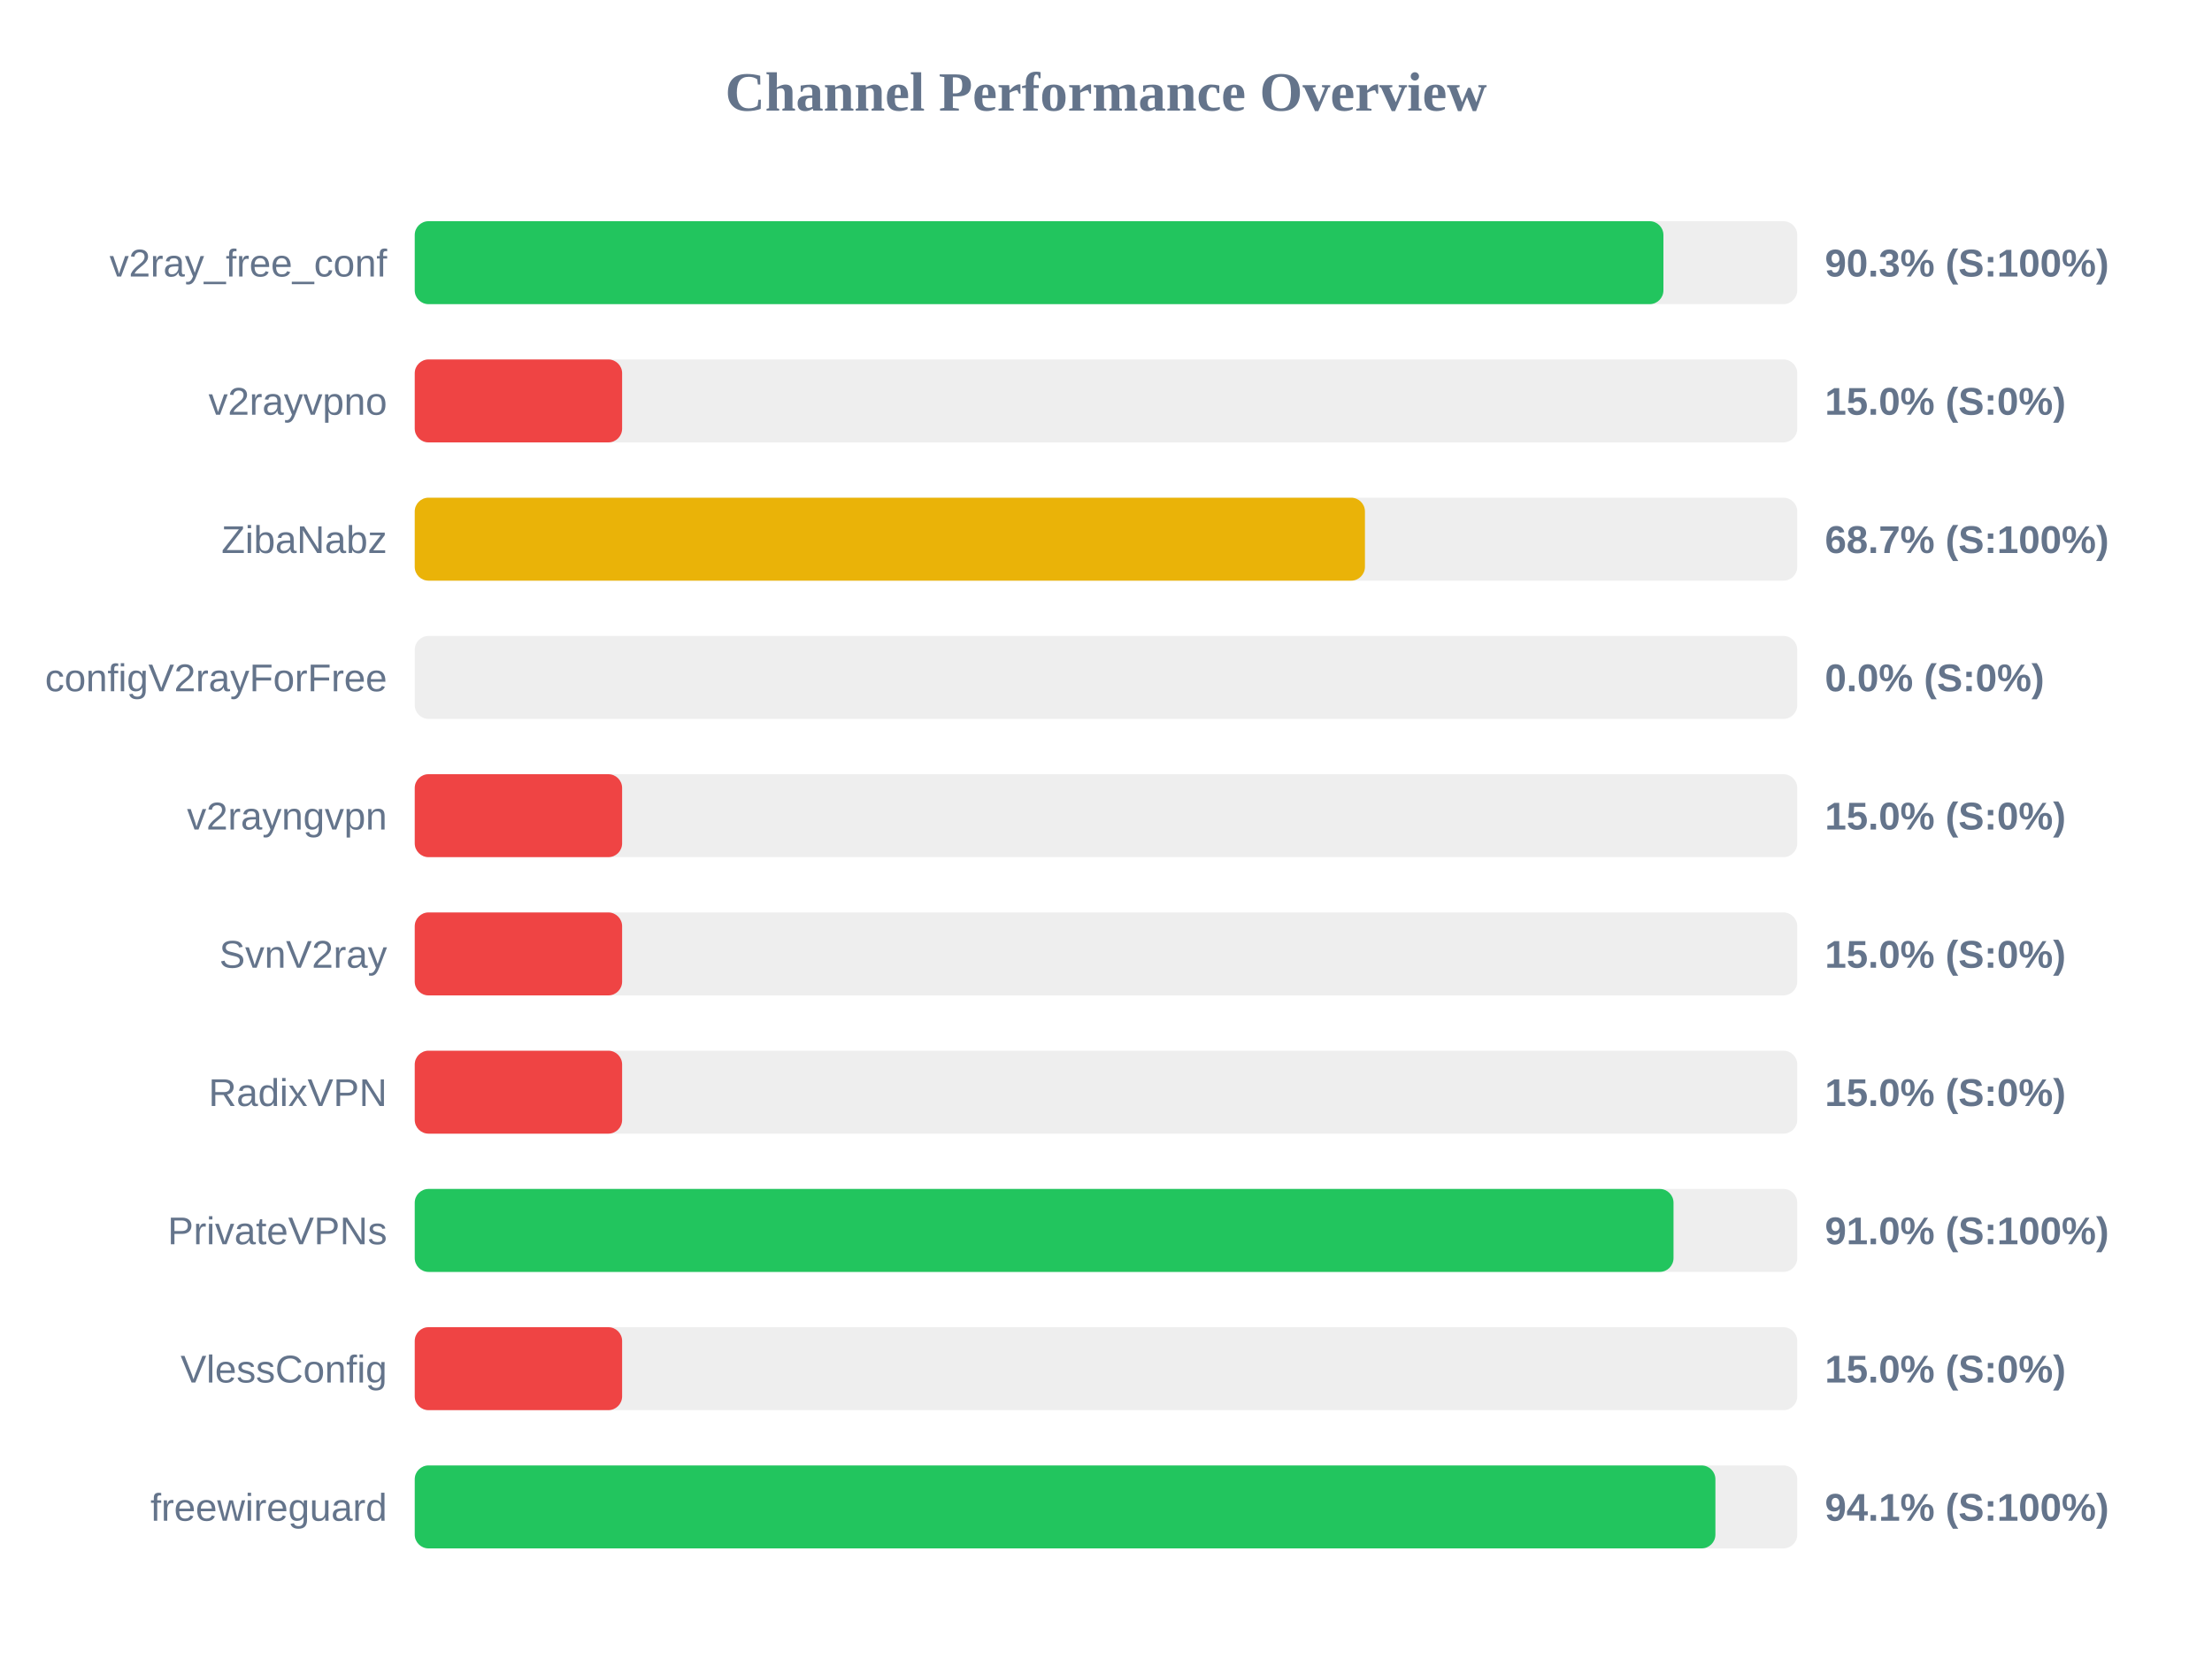
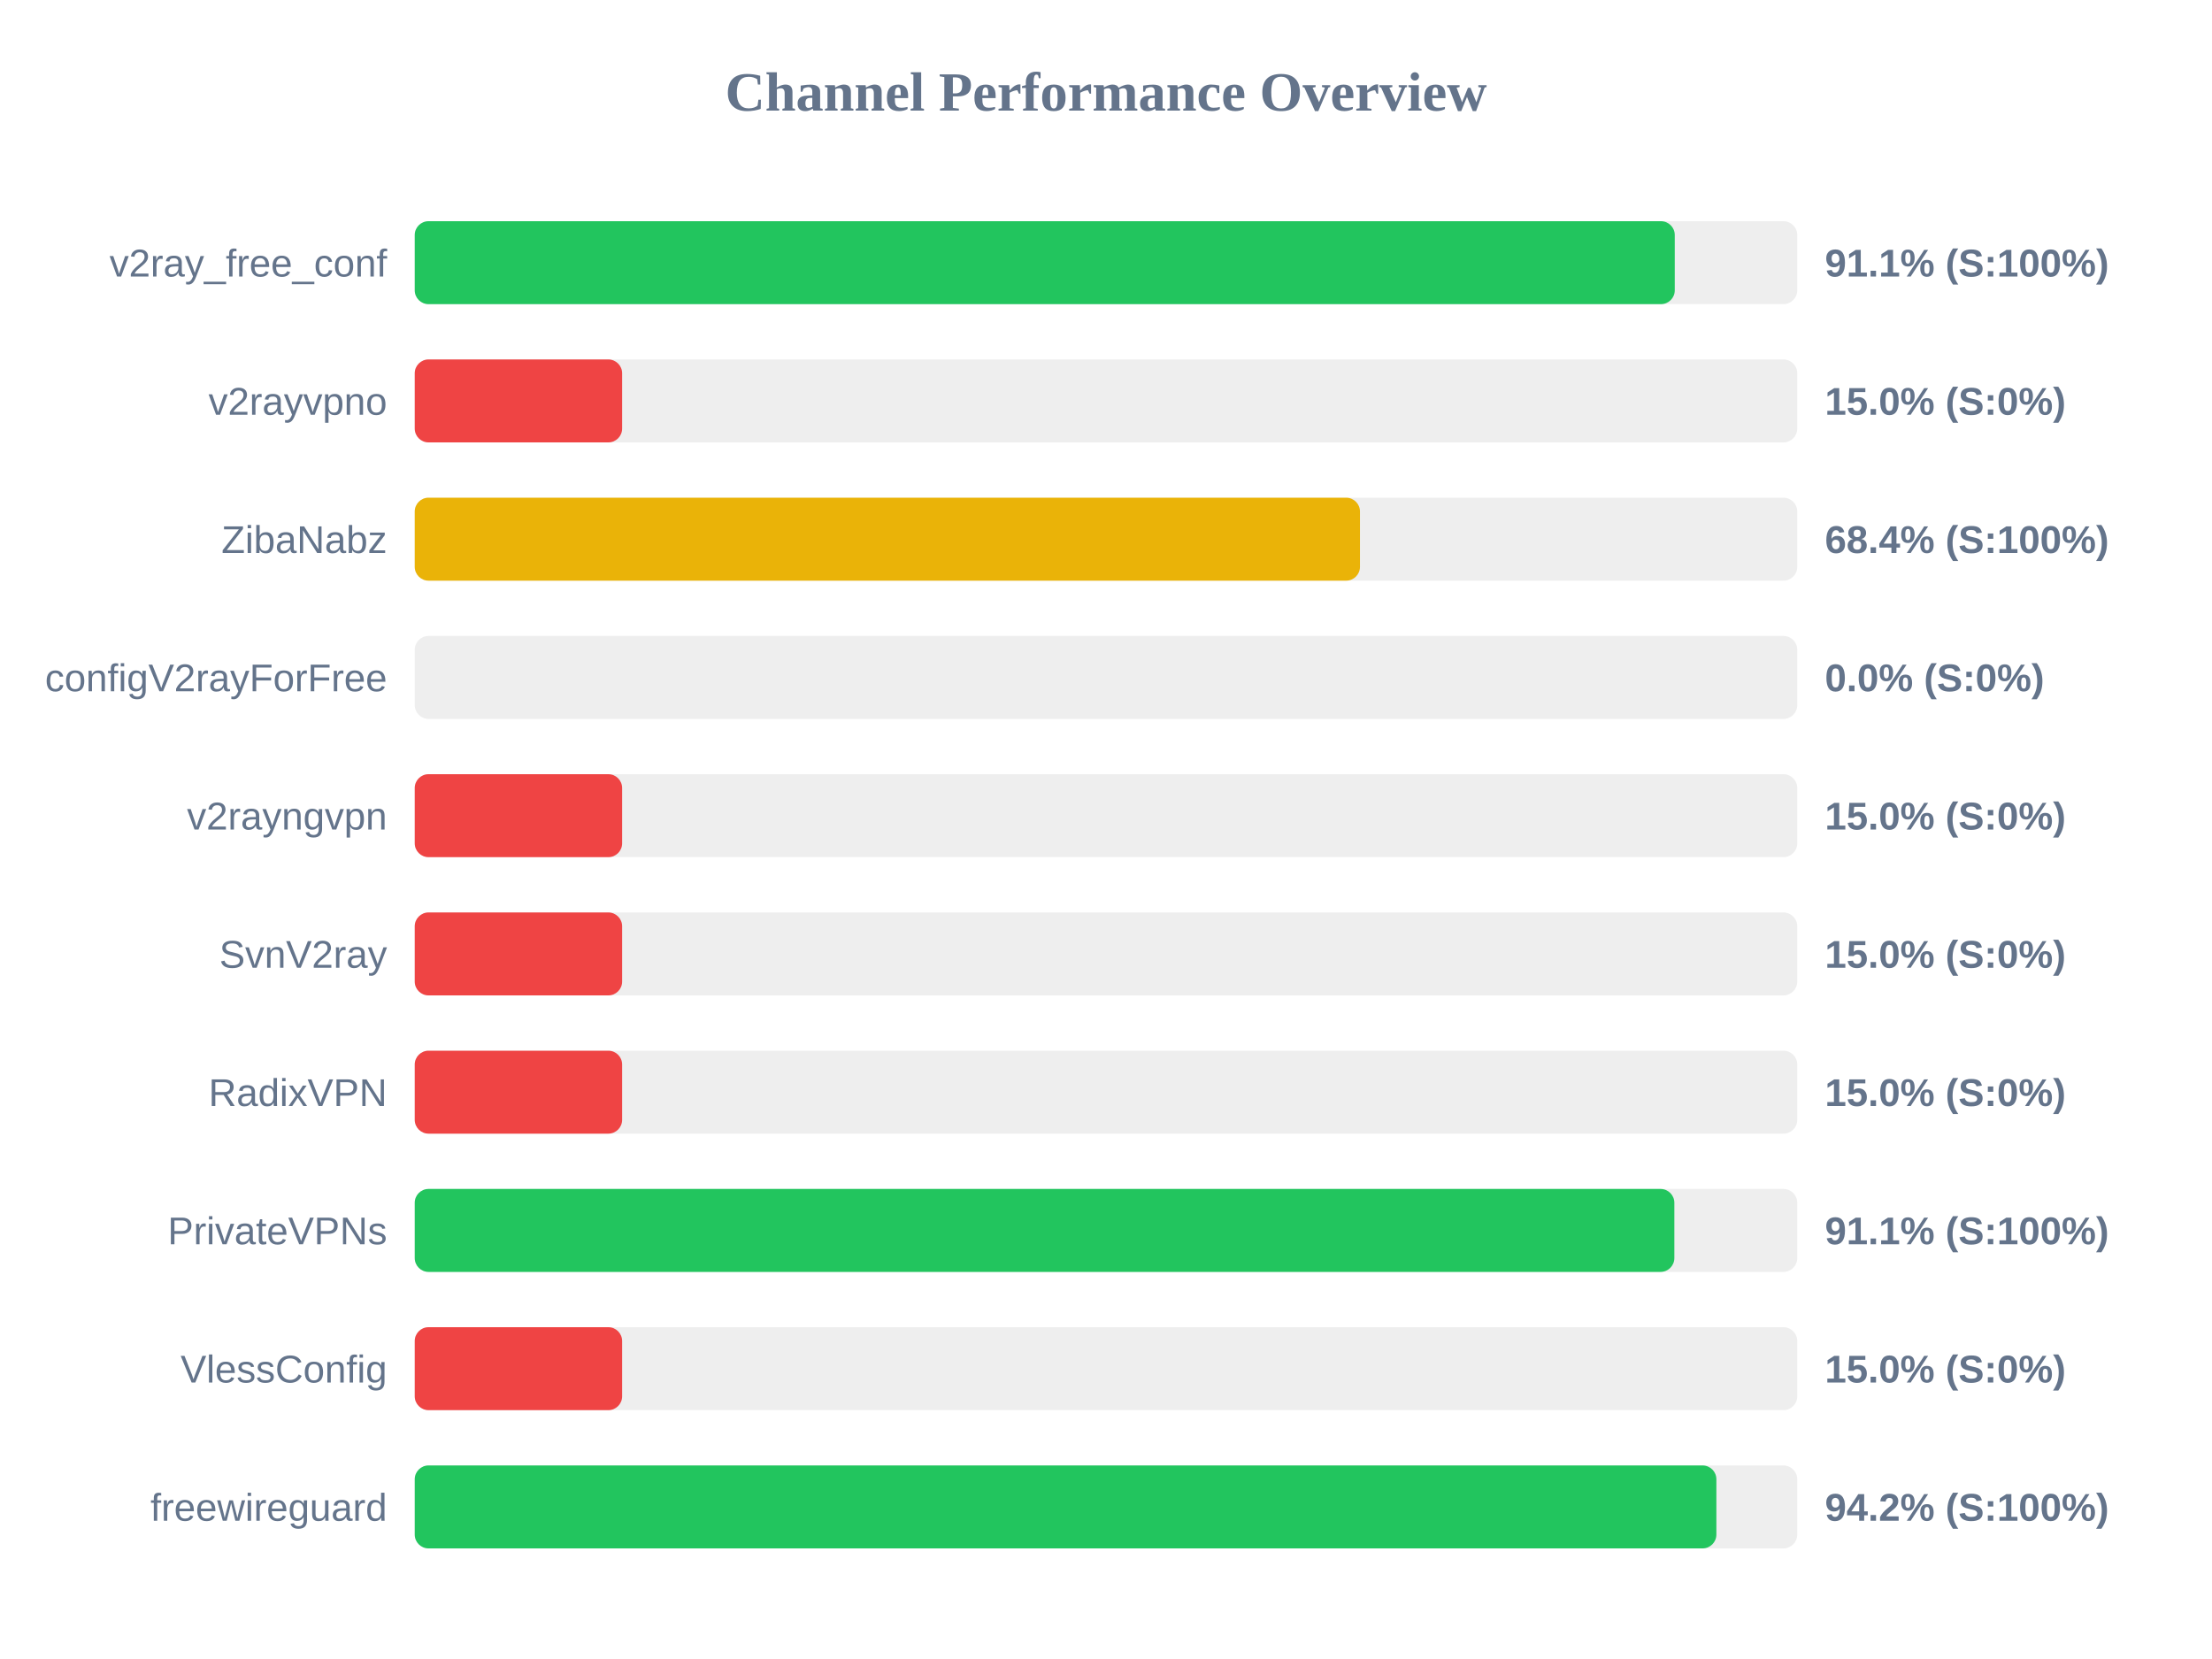
<svg xmlns="http://www.w3.org/2000/svg" width="800" height="600" version="1.1">
  <style>
        .row { font: 14px Arial; fill: #64748b; }
        .score { font: bold 14px Arial; fill: #64748b; }
    </style>
  <text x="400" y="40" text-anchor="middle" font-size="20px" font-weight="bold" fill="#64748b">Channel Performance Overview</text>
  <rect x="150" y="80" width="500" height="30" fill="#eee" rx="5" />
-   <rect x="150" y="80" width="451.6" height="30" fill="#22c55e" rx="5" />
+   <rect x="150" y="80" width="455.7" height="30" fill="#22c55e" rx="5" />
  <text x="140" y="100" text-anchor="end" class="row">v2ray_free_conf</text>
-   <text x="660" y="100" text-anchor="start" class="score">90.3% (S:100%)</text>
+   <text x="660" y="100" text-anchor="start" class="score">91.1% (S:100%)</text>
  <rect x="150" y="130" width="500" height="30" fill="#eee" rx="5" />
  <rect x="150" y="130" width="75.0" height="30" fill="#ef4444" rx="5" />
  <text x="140" y="150" text-anchor="end" class="row">v2rayvpno</text>
  <text x="660" y="150" text-anchor="start" class="score">15.0% (S:0%)</text>
  <rect x="150" y="180" width="500" height="30" fill="#eee" rx="5" />
-   <rect x="150" y="180" width="343.65" height="30" fill="#eab308" rx="5" />
+   <rect x="150" y="180" width="341.85" height="30" fill="#eab308" rx="5" />
  <text x="140" y="200" text-anchor="end" class="row">ZibaNabz</text>
-   <text x="660" y="200" text-anchor="start" class="score">68.7% (S:100%)</text>
+   <text x="660" y="200" text-anchor="start" class="score">68.4% (S:100%)</text>
  <rect x="150" y="230" width="500" height="30" fill="#eee" rx="5" />
  <rect x="150" y="230" width="0.0" height="30" fill="#ef4444" rx="5" />
  <text x="140" y="250" text-anchor="end" class="row">configV2rayForFree</text>
  <text x="660" y="250" text-anchor="start" class="score">0.0% (S:0%)</text>
  <rect x="150" y="280" width="500" height="30" fill="#eee" rx="5" />
  <rect x="150" y="280" width="75.0" height="30" fill="#ef4444" rx="5" />
  <text x="140" y="300" text-anchor="end" class="row">v2rayngvpn</text>
  <text x="660" y="300" text-anchor="start" class="score">15.0% (S:0%)</text>
  <rect x="150" y="330" width="500" height="30" fill="#eee" rx="5" />
  <rect x="150" y="330" width="75.0" height="30" fill="#ef4444" rx="5" />
  <text x="140" y="350" text-anchor="end" class="row">SvnV2ray</text>
  <text x="660" y="350" text-anchor="start" class="score">15.0% (S:0%)</text>
  <rect x="150" y="380" width="500" height="30" fill="#eee" rx="5" />
  <rect x="150" y="380" width="75.0" height="30" fill="#ef4444" rx="5" />
  <text x="140" y="400" text-anchor="end" class="row">RadixVPN</text>
  <text x="660" y="400" text-anchor="start" class="score">15.0% (S:0%)</text>
  <rect x="150" y="430" width="500" height="30" fill="#eee" rx="5" />
-   <rect x="150" y="430" width="455.25" height="30" fill="#22c55e" rx="5" />
+   <rect x="150" y="430" width="455.55" height="30" fill="#22c55e" rx="5" />
  <text x="140" y="450" text-anchor="end" class="row">PrivateVPNs</text>
-   <text x="660" y="450" text-anchor="start" class="score">91.0% (S:100%)</text>
+   <text x="660" y="450" text-anchor="start" class="score">91.1% (S:100%)</text>
  <rect x="150" y="480" width="500" height="30" fill="#eee" rx="5" />
  <rect x="150" y="480" width="75.0" height="30" fill="#ef4444" rx="5" />
  <text x="140" y="500" text-anchor="end" class="row">VlessConfig</text>
  <text x="660" y="500" text-anchor="start" class="score">15.0% (S:0%)</text>
  <rect x="150" y="530" width="500" height="30" fill="#eee" rx="5" />
-   <rect x="150" y="530" width="470.4" height="30" fill="#22c55e" rx="5" />
+   <rect x="150" y="530" width="470.75" height="30" fill="#22c55e" rx="5" />
  <text x="140" y="550" text-anchor="end" class="row">freewireguard</text>
-   <text x="660" y="550" text-anchor="start" class="score">94.1% (S:100%)</text>
+   <text x="660" y="550" text-anchor="start" class="score">94.2% (S:100%)</text>
</svg>
